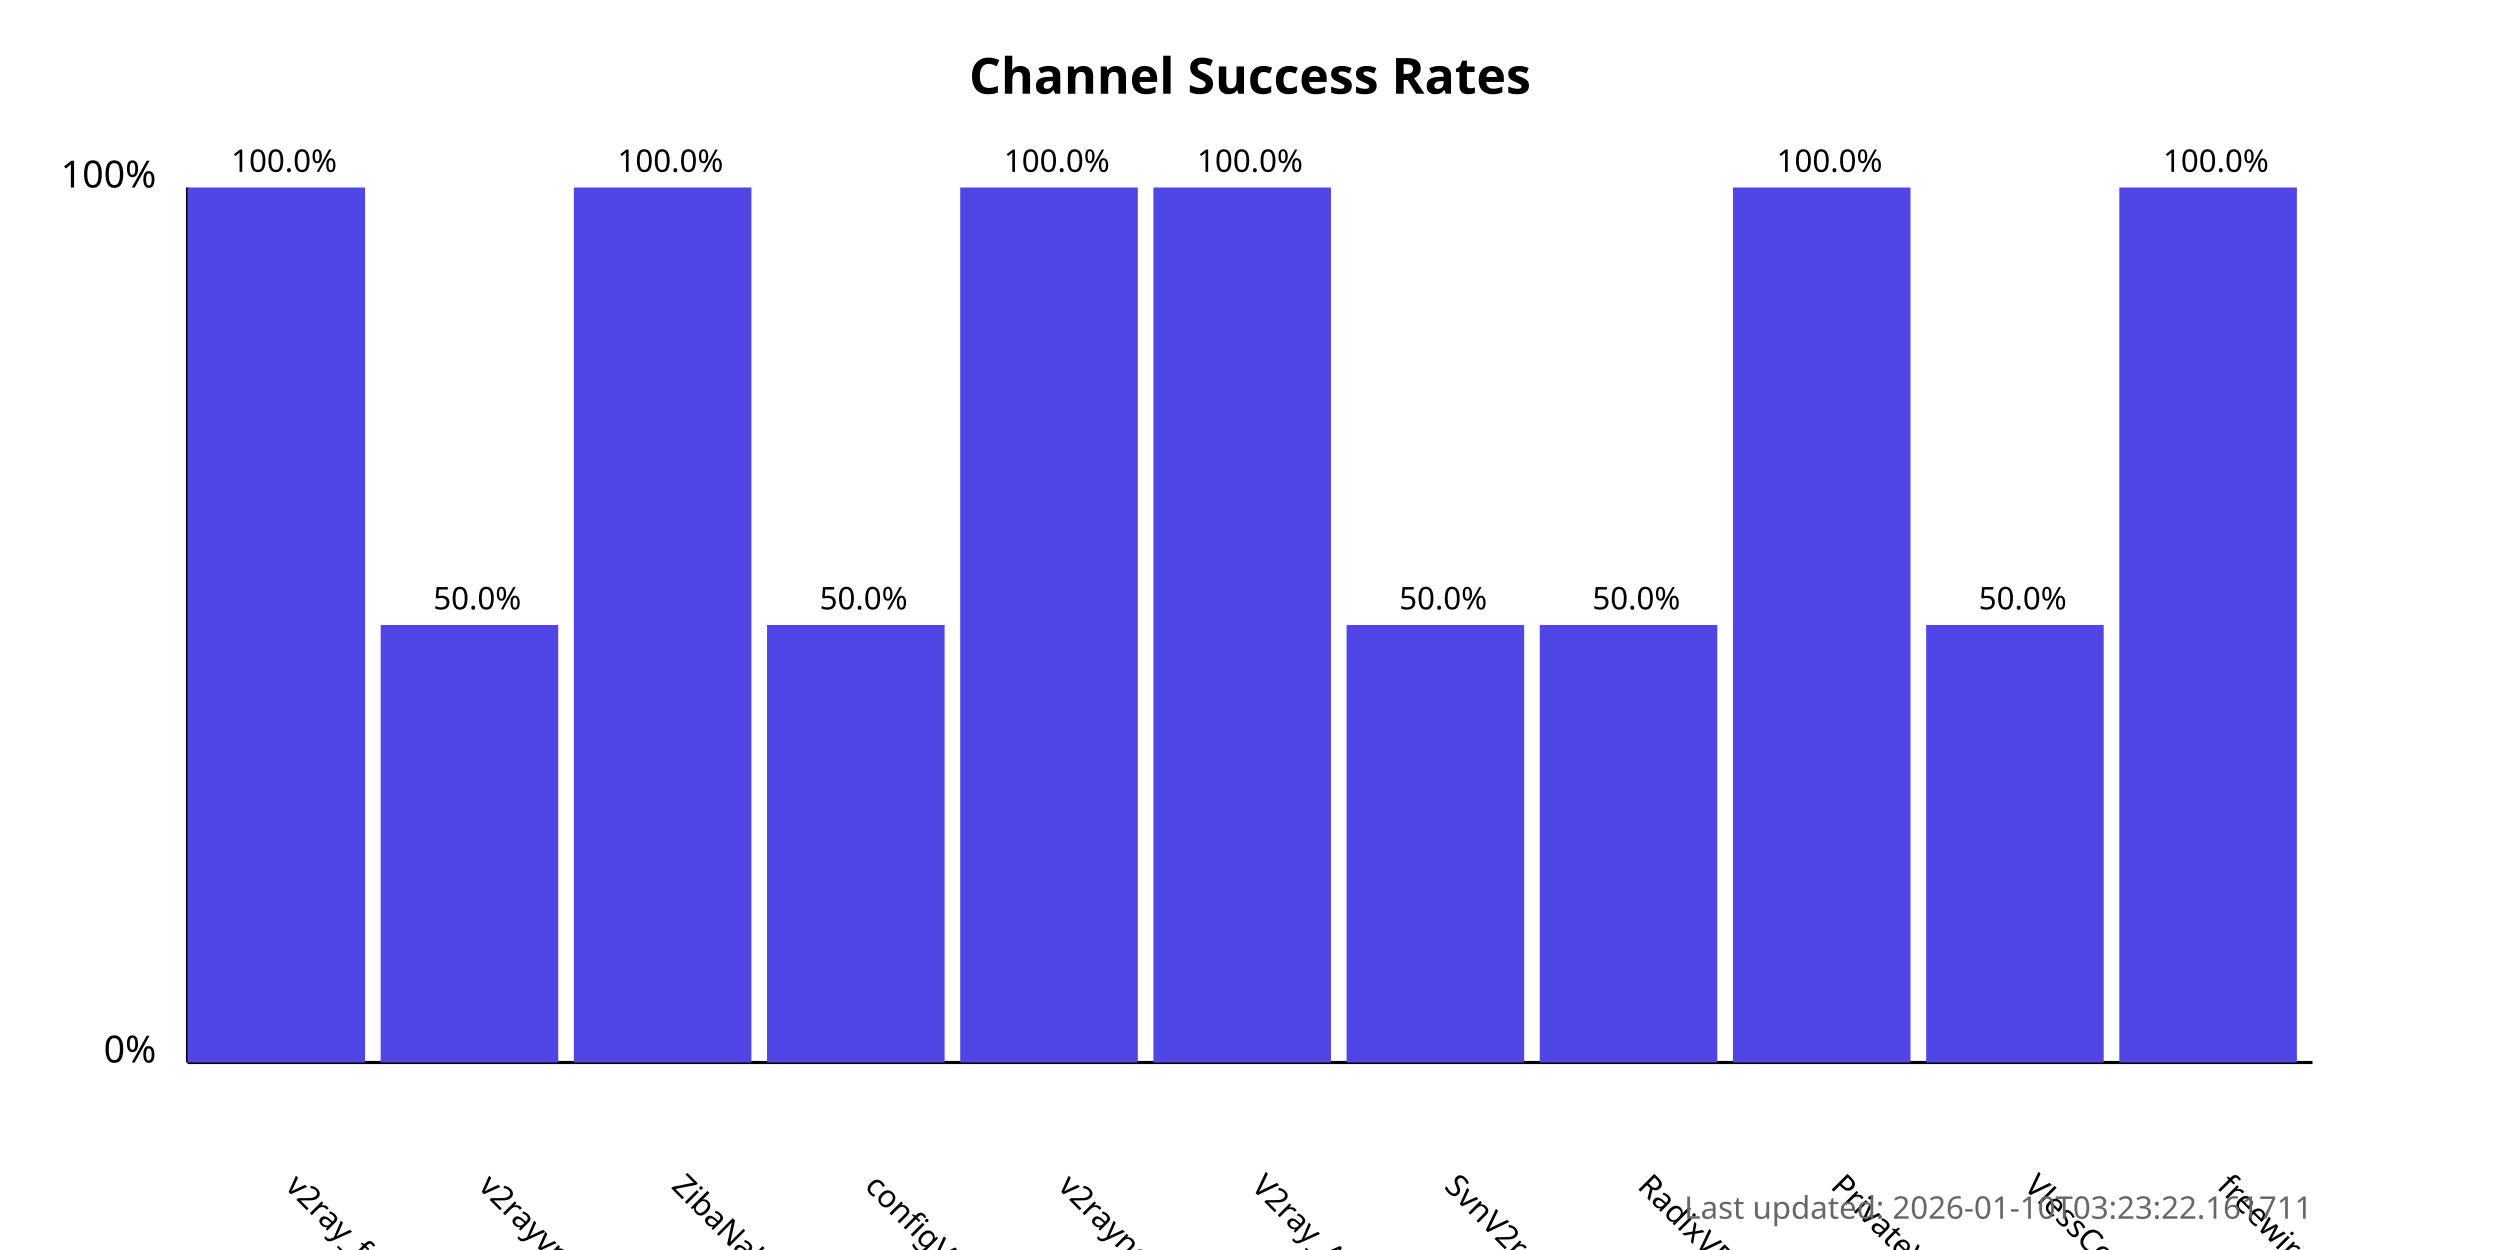
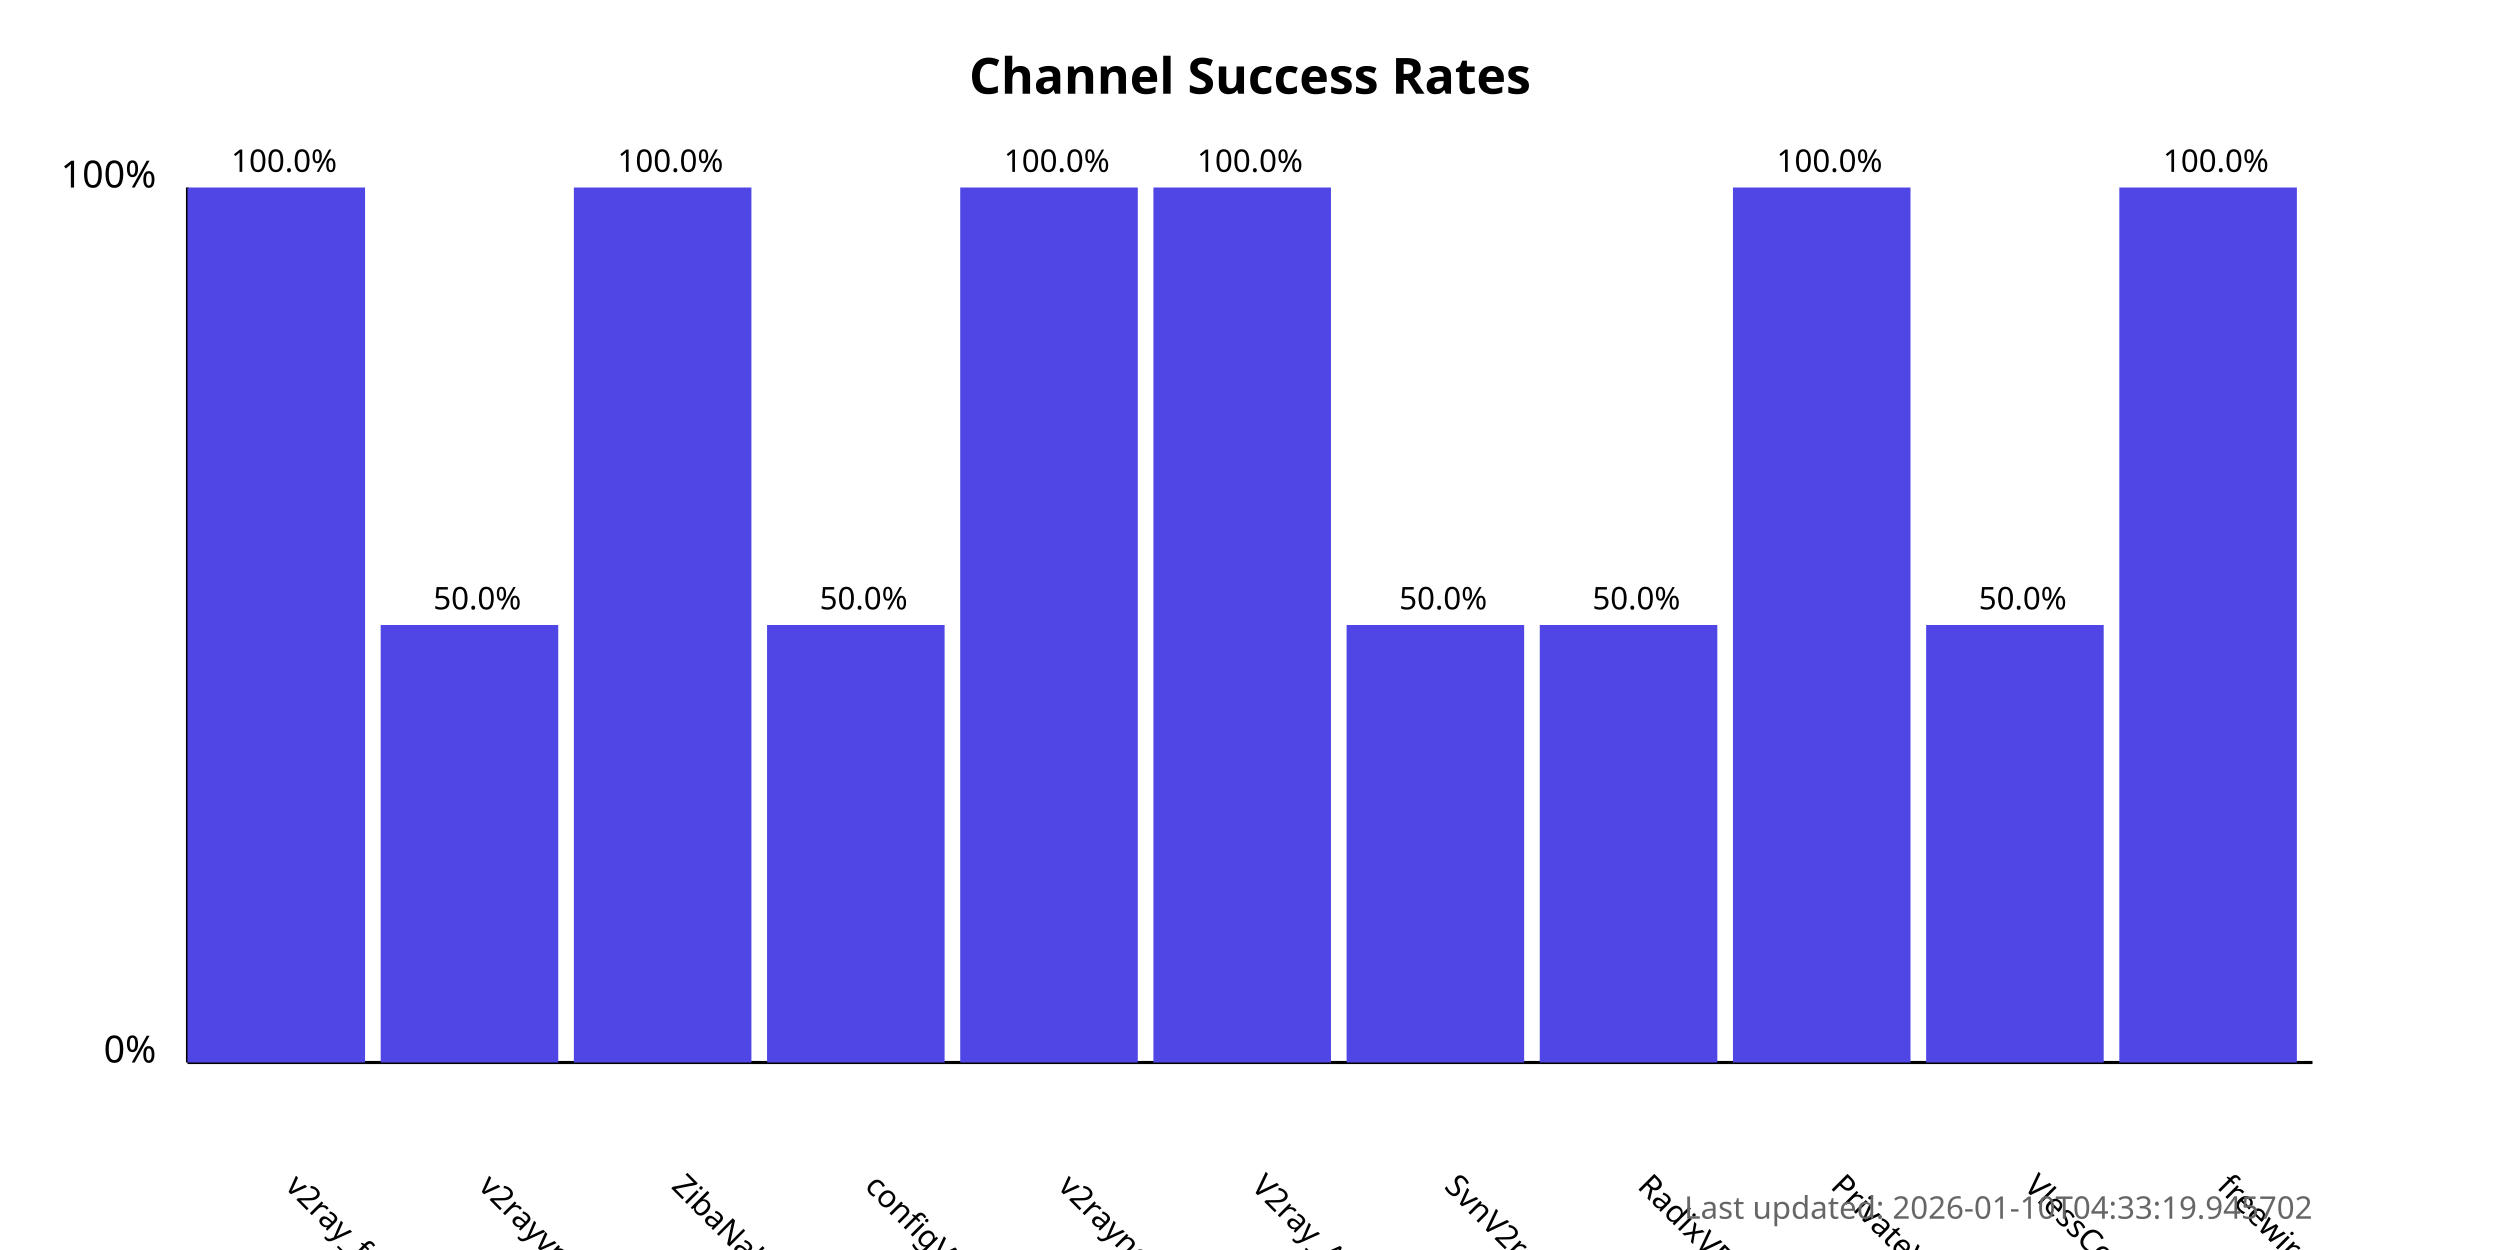
<svg xmlns="http://www.w3.org/2000/svg" width="800" height="400">
  <style>
            .chart-title { font: bold 16px sans-serif; }
            .axis-label { font: 12px sans-serif; }
            .tick-label { font: 10px sans-serif; }
            .bar { fill: #4f46e5; }
            .bar:hover { fill: #6366f1; }
            .timestamp { font: 10px sans-serif; fill: #666; }
        </style>
  <text x="400.0" y="30" text-anchor="middle" class="chart-title">
            Channel Success Rates
        </text>
  <line x1="60" y1="340" x2="60" y2="60" stroke="black" stroke-width="1" />
  <line x1="60" y1="340" x2="740" y2="340" stroke="black" stroke-width="1" />
  <text x="50" y="340" text-anchor="end" class="axis-label">0%</text>
  <text x="50" y="60" text-anchor="end" class="axis-label">100%</text>
  <g>
    <rect x="60" y="60.0" width="56.818" height="280.0" class="bar" />
    <text x="90.909" y="380" transform="rotate(45, 90.90909, 380)" text-anchor="start" class="tick-label">
                v2ray_free_conf
            </text>
    <text x="90.909" y="55.0" text-anchor="middle" class="tick-label">
                100.0%
            </text>
  </g>
  <g>
    <rect x="121.818" y="200.0" width="56.818" height="140.0" class="bar" />
    <text x="152.727" y="380" transform="rotate(45, 152.7273, 380)" text-anchor="start" class="tick-label">
                v2rayvpno
            </text>
    <text x="152.727" y="195.0" text-anchor="middle" class="tick-label">
                50.0%
            </text>
  </g>
  <g>
    <rect x="183.636" y="60.0" width="56.818" height="280.0" class="bar" />
    <text x="214.545" y="380" transform="rotate(45, 214.5455, 380)" text-anchor="start" class="tick-label">
                ZibaNabz
            </text>
    <text x="214.545" y="55.0" text-anchor="middle" class="tick-label">
                100.0%
            </text>
  </g>
  <g>
    <rect x="245.455" y="200.0" width="56.818" height="140.0" class="bar" />
    <text x="276.364" y="380" transform="rotate(45, 276.3636, 380)" text-anchor="start" class="tick-label">
                configV2rayForFree
            </text>
    <text x="276.364" y="195.0" text-anchor="middle" class="tick-label">
                50.0%
            </text>
  </g>
  <g>
    <rect x="307.273" y="60.0" width="56.818" height="280.0" class="bar" />
    <text x="338.182" y="380" transform="rotate(45, 338.1818, 380)" text-anchor="start" class="tick-label">
                v2rayngvpn
            </text>
    <text x="338.182" y="55.0" text-anchor="middle" class="tick-label">
                100.0%
            </text>
  </g>
  <g>
    <rect x="369.091" y="60.0" width="56.818" height="280.0" class="bar" />
    <text x="400.0" y="380" transform="rotate(45, 400.0, 380)" text-anchor="start" class="tick-label">
                V2ray_Alpha
            </text>
    <text x="400.0" y="55.0" text-anchor="middle" class="tick-label">
                100.0%
            </text>
  </g>
  <g>
    <rect x="430.909" y="200.0" width="56.818" height="140.0" class="bar" />
    <text x="461.818" y="380" transform="rotate(45, 461.8182, 380)" text-anchor="start" class="tick-label">
                SvnV2ray
            </text>
    <text x="461.818" y="195.0" text-anchor="middle" class="tick-label">
                50.0%
            </text>
  </g>
  <g>
    <rect x="492.727" y="200.0" width="56.818" height="140.0" class="bar" />
    <text x="523.636" y="380" transform="rotate(45, 523.6364, 380)" text-anchor="start" class="tick-label">
                RadixVPN
            </text>
    <text x="523.636" y="195.0" text-anchor="middle" class="tick-label">
                50.0%
            </text>
  </g>
  <g>
    <rect x="554.545" y="60.0" width="56.818" height="280.0" class="bar" />
    <text x="585.455" y="380" transform="rotate(45, 585.4545, 380)" text-anchor="start" class="tick-label">
                PrivateVPNs
            </text>
    <text x="585.455" y="55.0" text-anchor="middle" class="tick-label">
                100.0%
            </text>
  </g>
  <g>
    <rect x="616.364" y="200.0" width="56.818" height="140.0" class="bar" />
    <text x="647.273" y="380" transform="rotate(45, 647.2727, 380)" text-anchor="start" class="tick-label">
                VlessConfig
            </text>
    <text x="647.273" y="195.0" text-anchor="middle" class="tick-label">
                50.0%
            </text>
  </g>
  <g>
    <rect x="678.182" y="60.0" width="56.818" height="280.0" class="bar" />
    <text x="709.091" y="380" transform="rotate(45, 709.0909, 380)" text-anchor="start" class="tick-label">
                freewireguard
            </text>
    <text x="709.091" y="55.0" text-anchor="middle" class="tick-label">
                100.0%
            </text>
  </g>
  <text x="740" y="390" text-anchor="end" class="timestamp">
-             Last updated: 2026-01-10T03:23:22.161711
+             Last updated: 2026-01-10T04:33:19.945702
        </text>
</svg>
